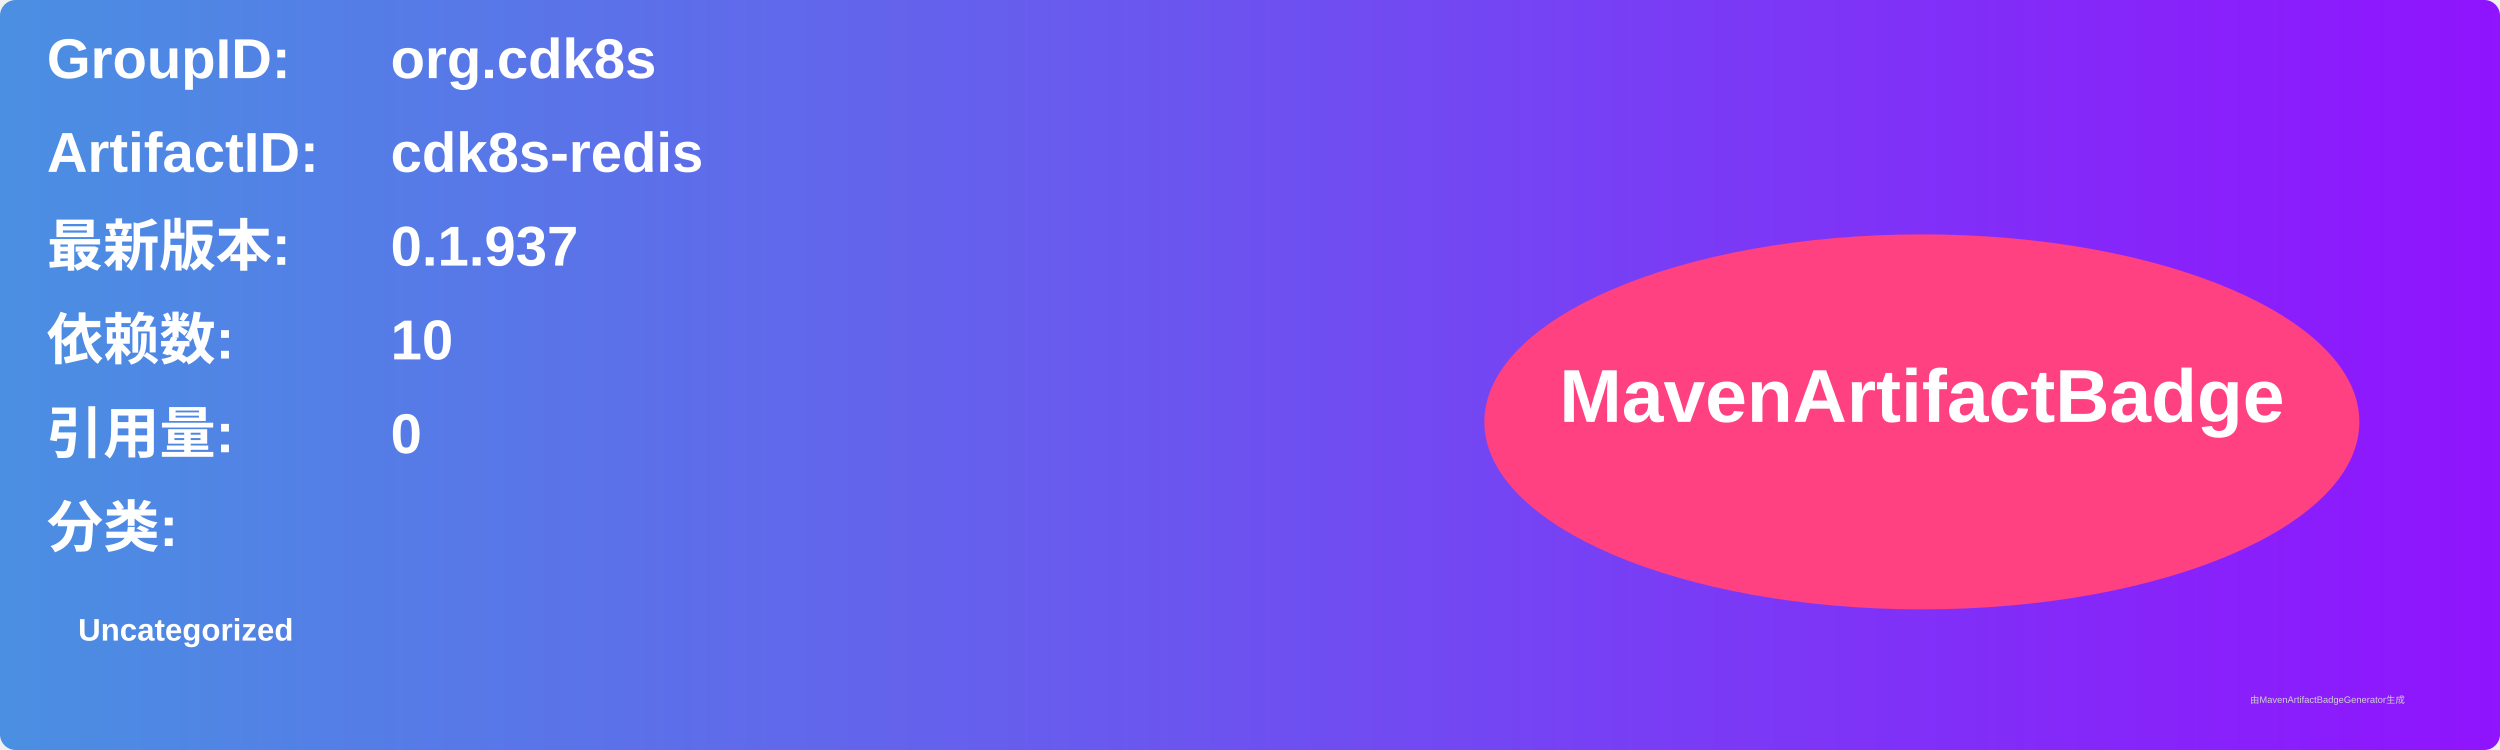
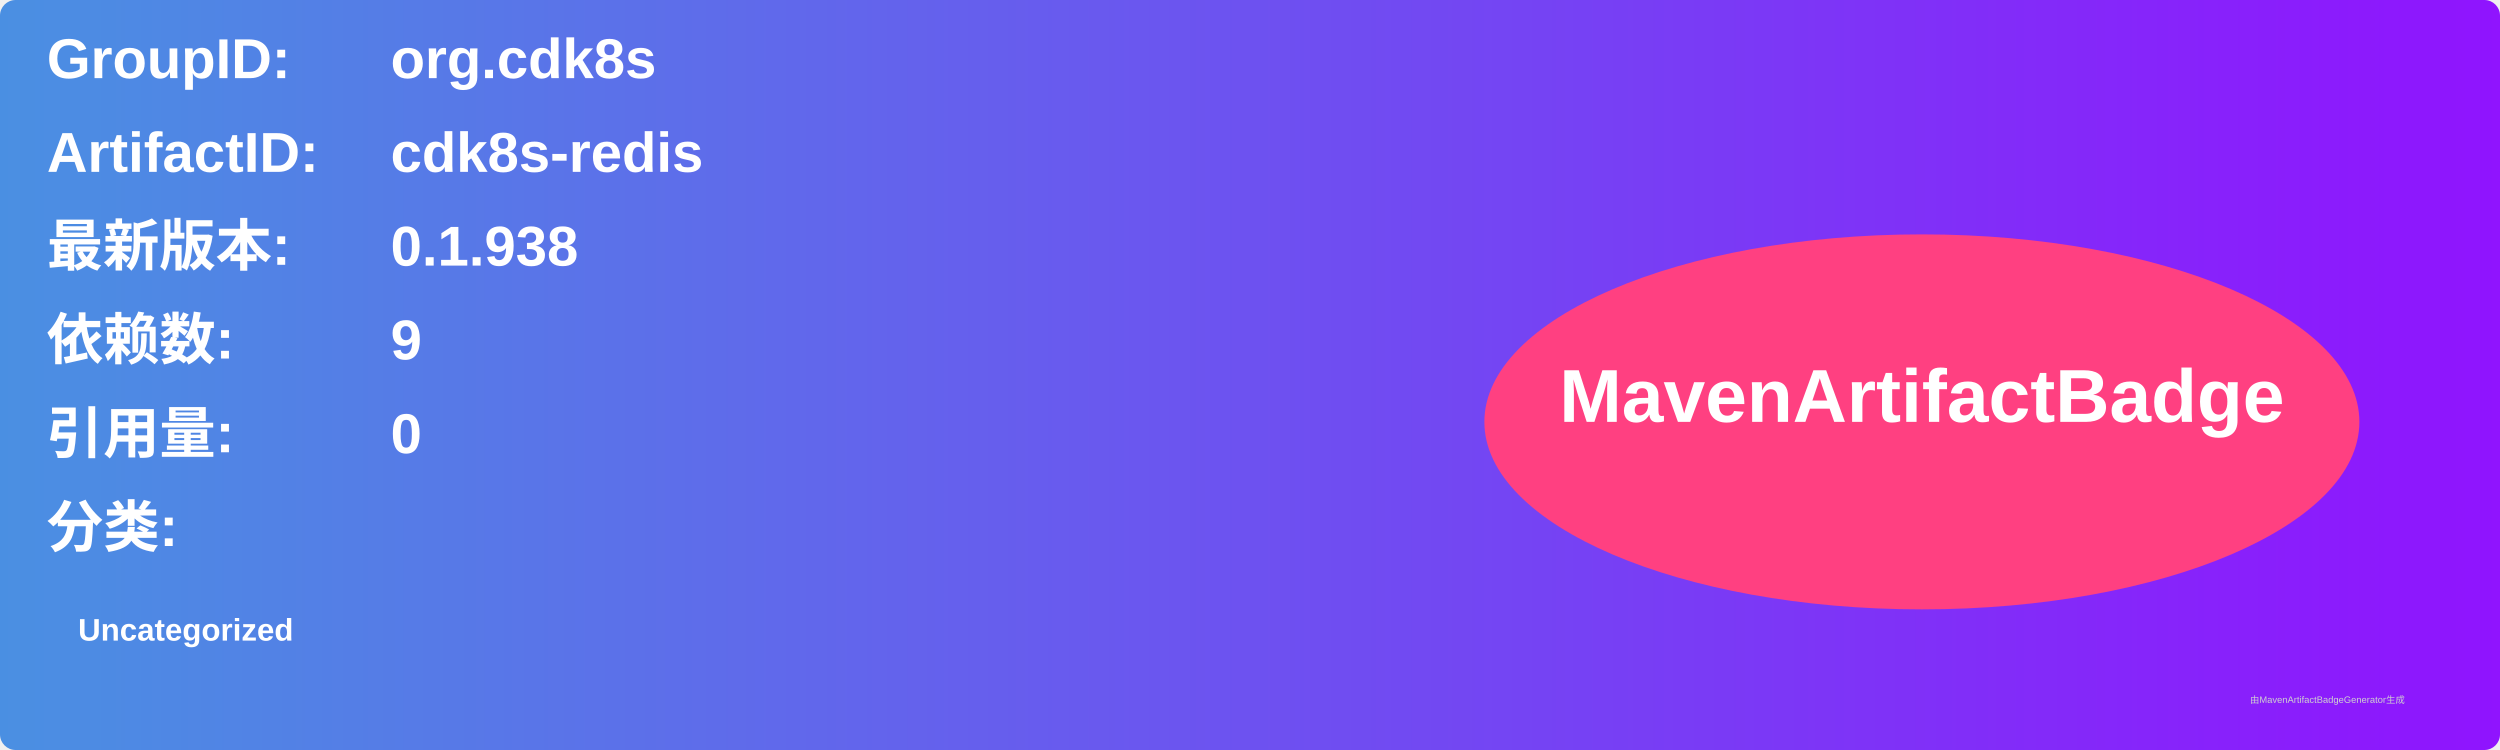
<svg xmlns="http://www.w3.org/2000/svg" width="800" height="240" viewBox="0 0 800 240">
  <linearGradient id="grad" x1="0%" y1="0%" x2="100%" y2="0%">
    <stop offset="0%" stop-color="#4a90e2" />
    <stop offset="100%" stop-color="#9013fe" />
  </linearGradient>
  <rect width="100%" height="100%" rx="5" ry="5" fill="url(#grad)" />
  <g transform="translate(15, 15)">
    <text x="0" y="10" font-family="Arial" font-size="18" fill="white" font-weight="bold" width="260">GroupID:</text>
    <text x="110" y="10" font-family="Arial" font-size="18" fill="white" font-weight="bold" width="460">org.cdk8s</text>
    <text x="0" y="40" font-family="Arial" font-size="18" fill="white" font-weight="bold" width="260">ArtifactID:</text>
    <text x="110" y="40" font-family="Arial" font-size="18" fill="white" font-weight="bold" width="460">cdk8s-redis</text>
    <text x="0" y="70" font-family="Arial" font-size="18" fill="white" font-weight="bold">最新版本:</text>
    <text x="110" y="70" font-family="Arial" font-size="18" fill="white" font-weight="bold">
-       <tspan font-weight="bold">0.1.937</tspan>
+       <tspan font-weight="bold">0.1.938</tspan>
    </text>
    <text x="0" y="100" font-family="Arial" font-size="18" fill="white" font-weight="bold">依赖数: </text>
    <text x="110" y="100" font-family="Arial" font-size="18" fill="white">
-       <tspan font-weight="bold">10</tspan>
+       <tspan font-weight="bold">9</tspan>
    </text>
    <text x="0" y="130" font-family="Arial" font-size="18" fill="white" font-weight="bold">引用量: </text>
    <text x="110" y="130" font-family="Arial" font-size="18" fill="white">
      <tspan font-weight="bold">0</tspan>
    </text>
    <text x="0" y="160" font-family="Arial" font-size="18" fill="white" font-weight="bold">分类:</text>
    <text x="10" y="190" font-family="Arial" font-size="10" fill="white">
      <tspan font-weight="bold">Uncategorized</tspan>
    </text>
    <ellipse cx="600" cy="120" rx="140" ry="60" fill="#ff4081" />
    <text x="600" y="120" text-anchor="middle" font-family="Arial" font-size="24" fill="white" font-weight="bold">MavenArtifactBadge</text>
  </g>
  <text x="720" y="225" font-family="Arial" font-size="3" fill="#d0d0d0">由MavenArtifactBadgeGenerator生成</text>
</svg>
